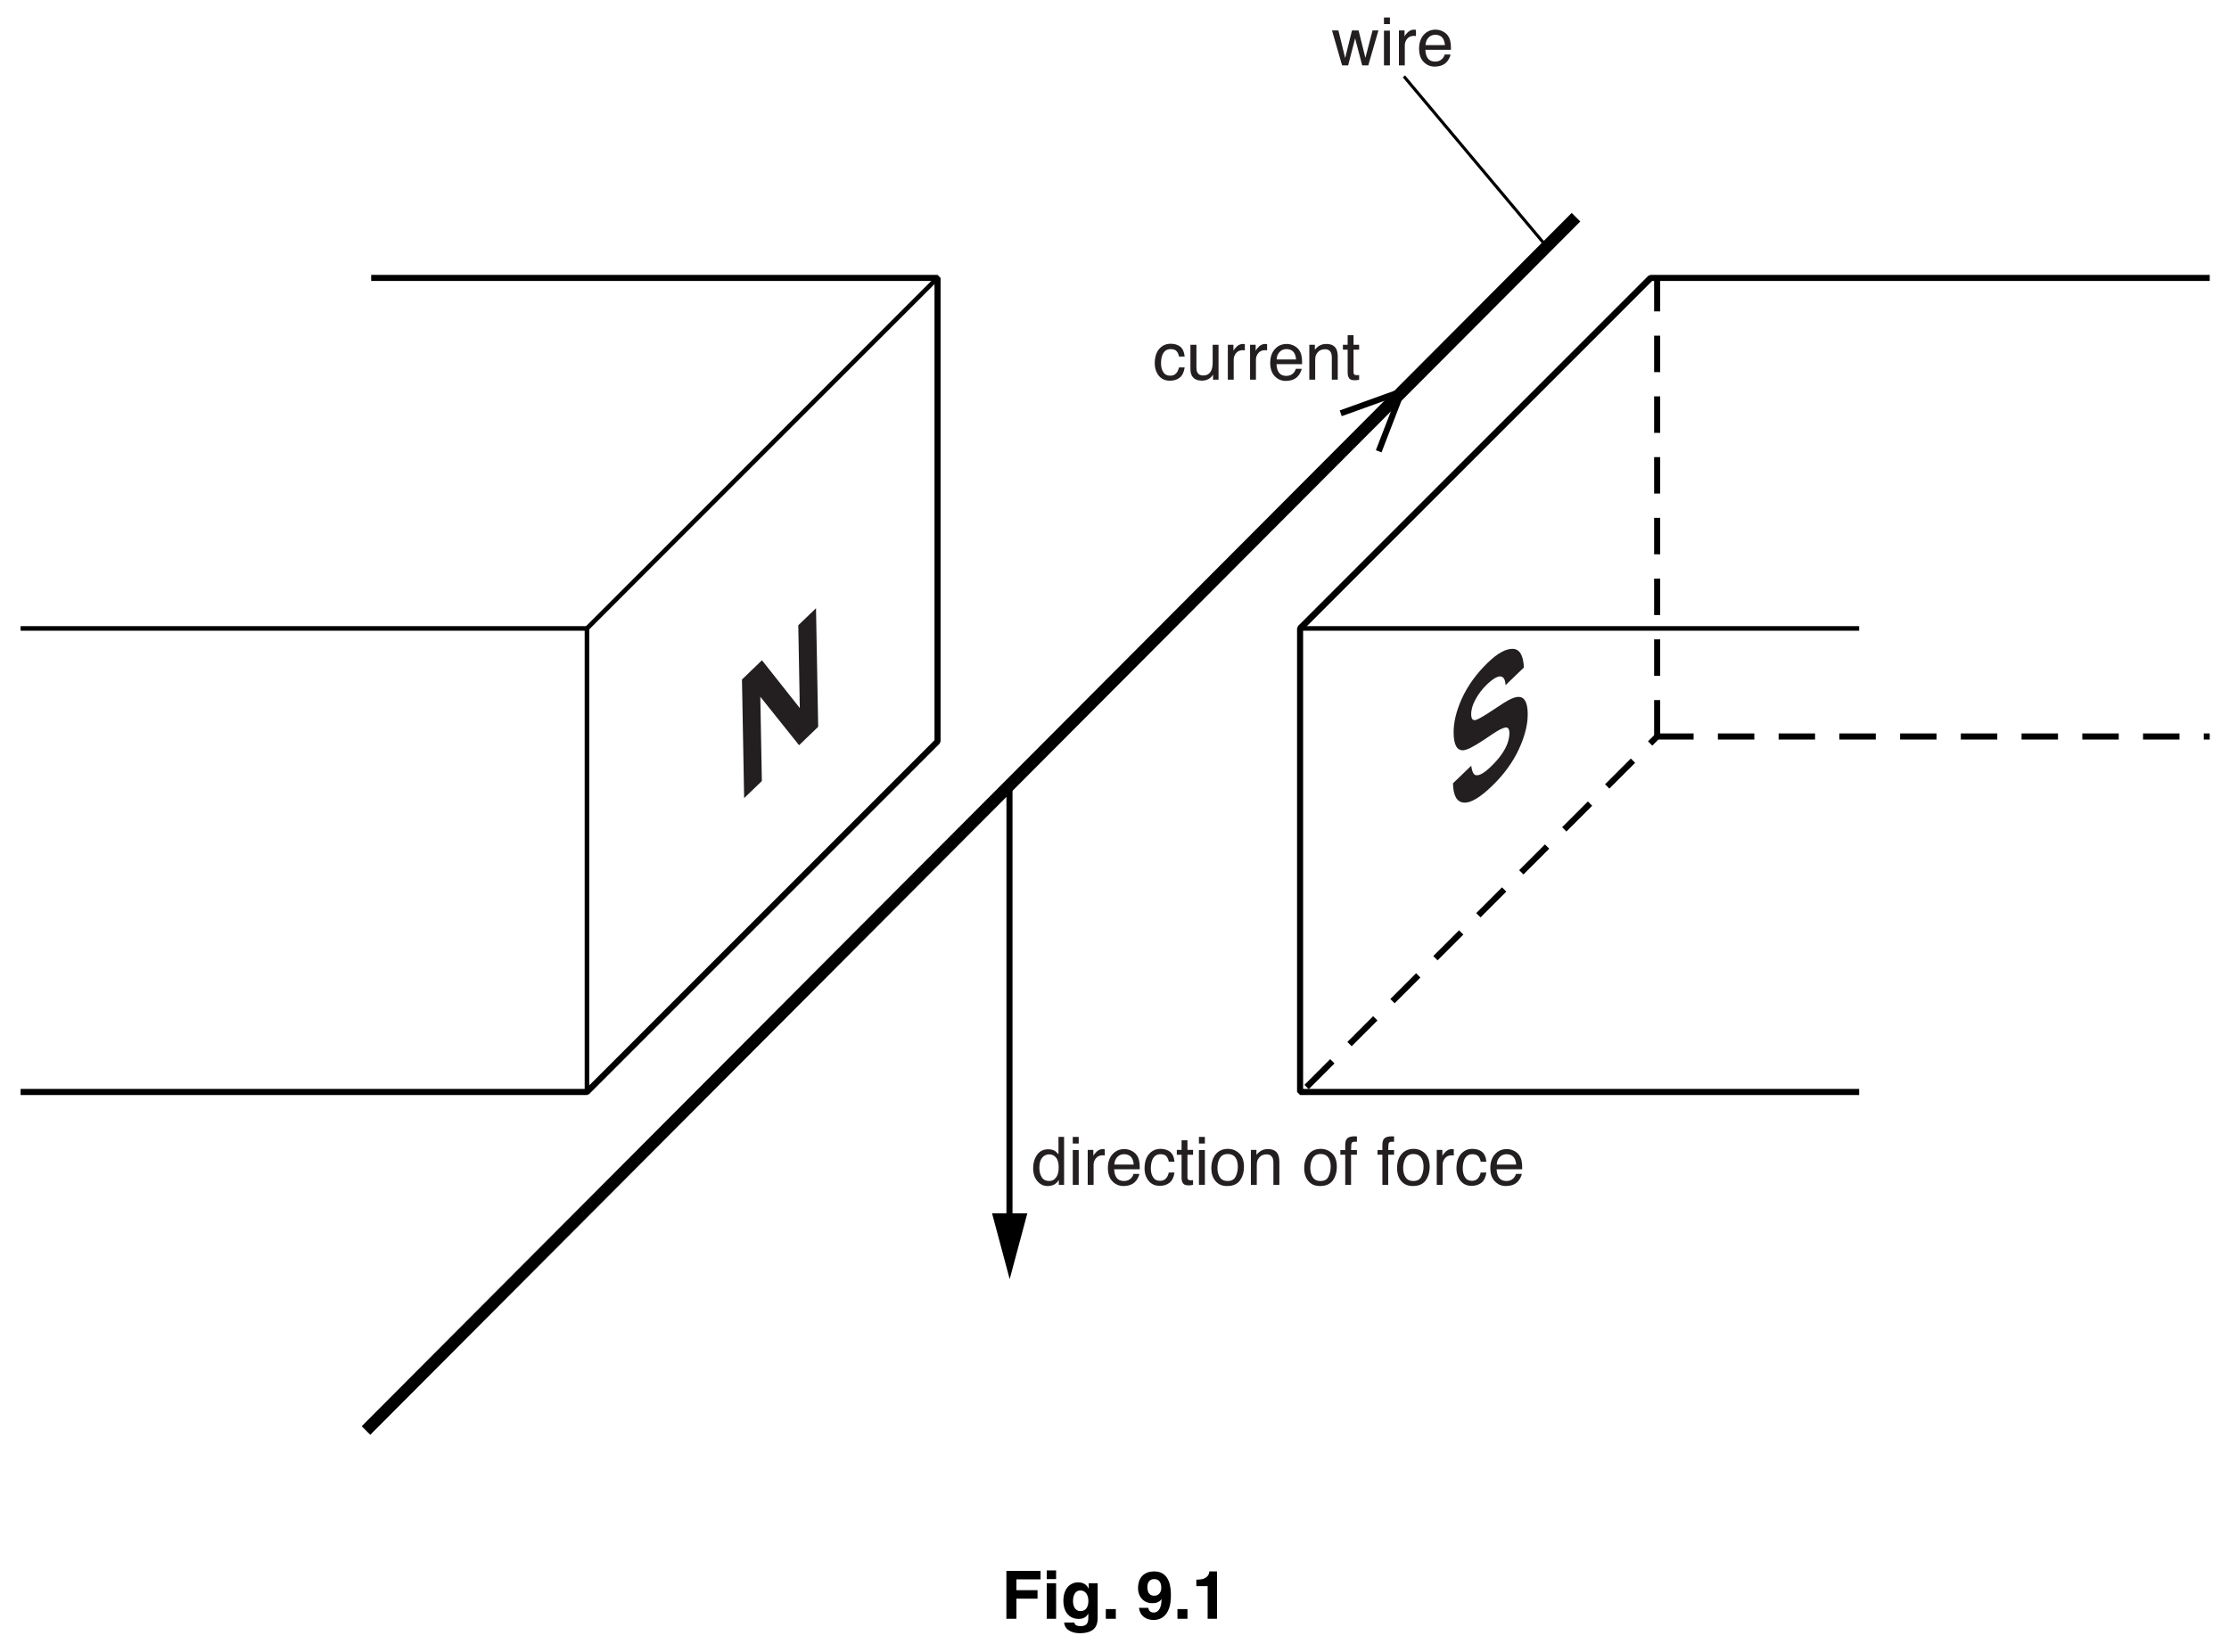
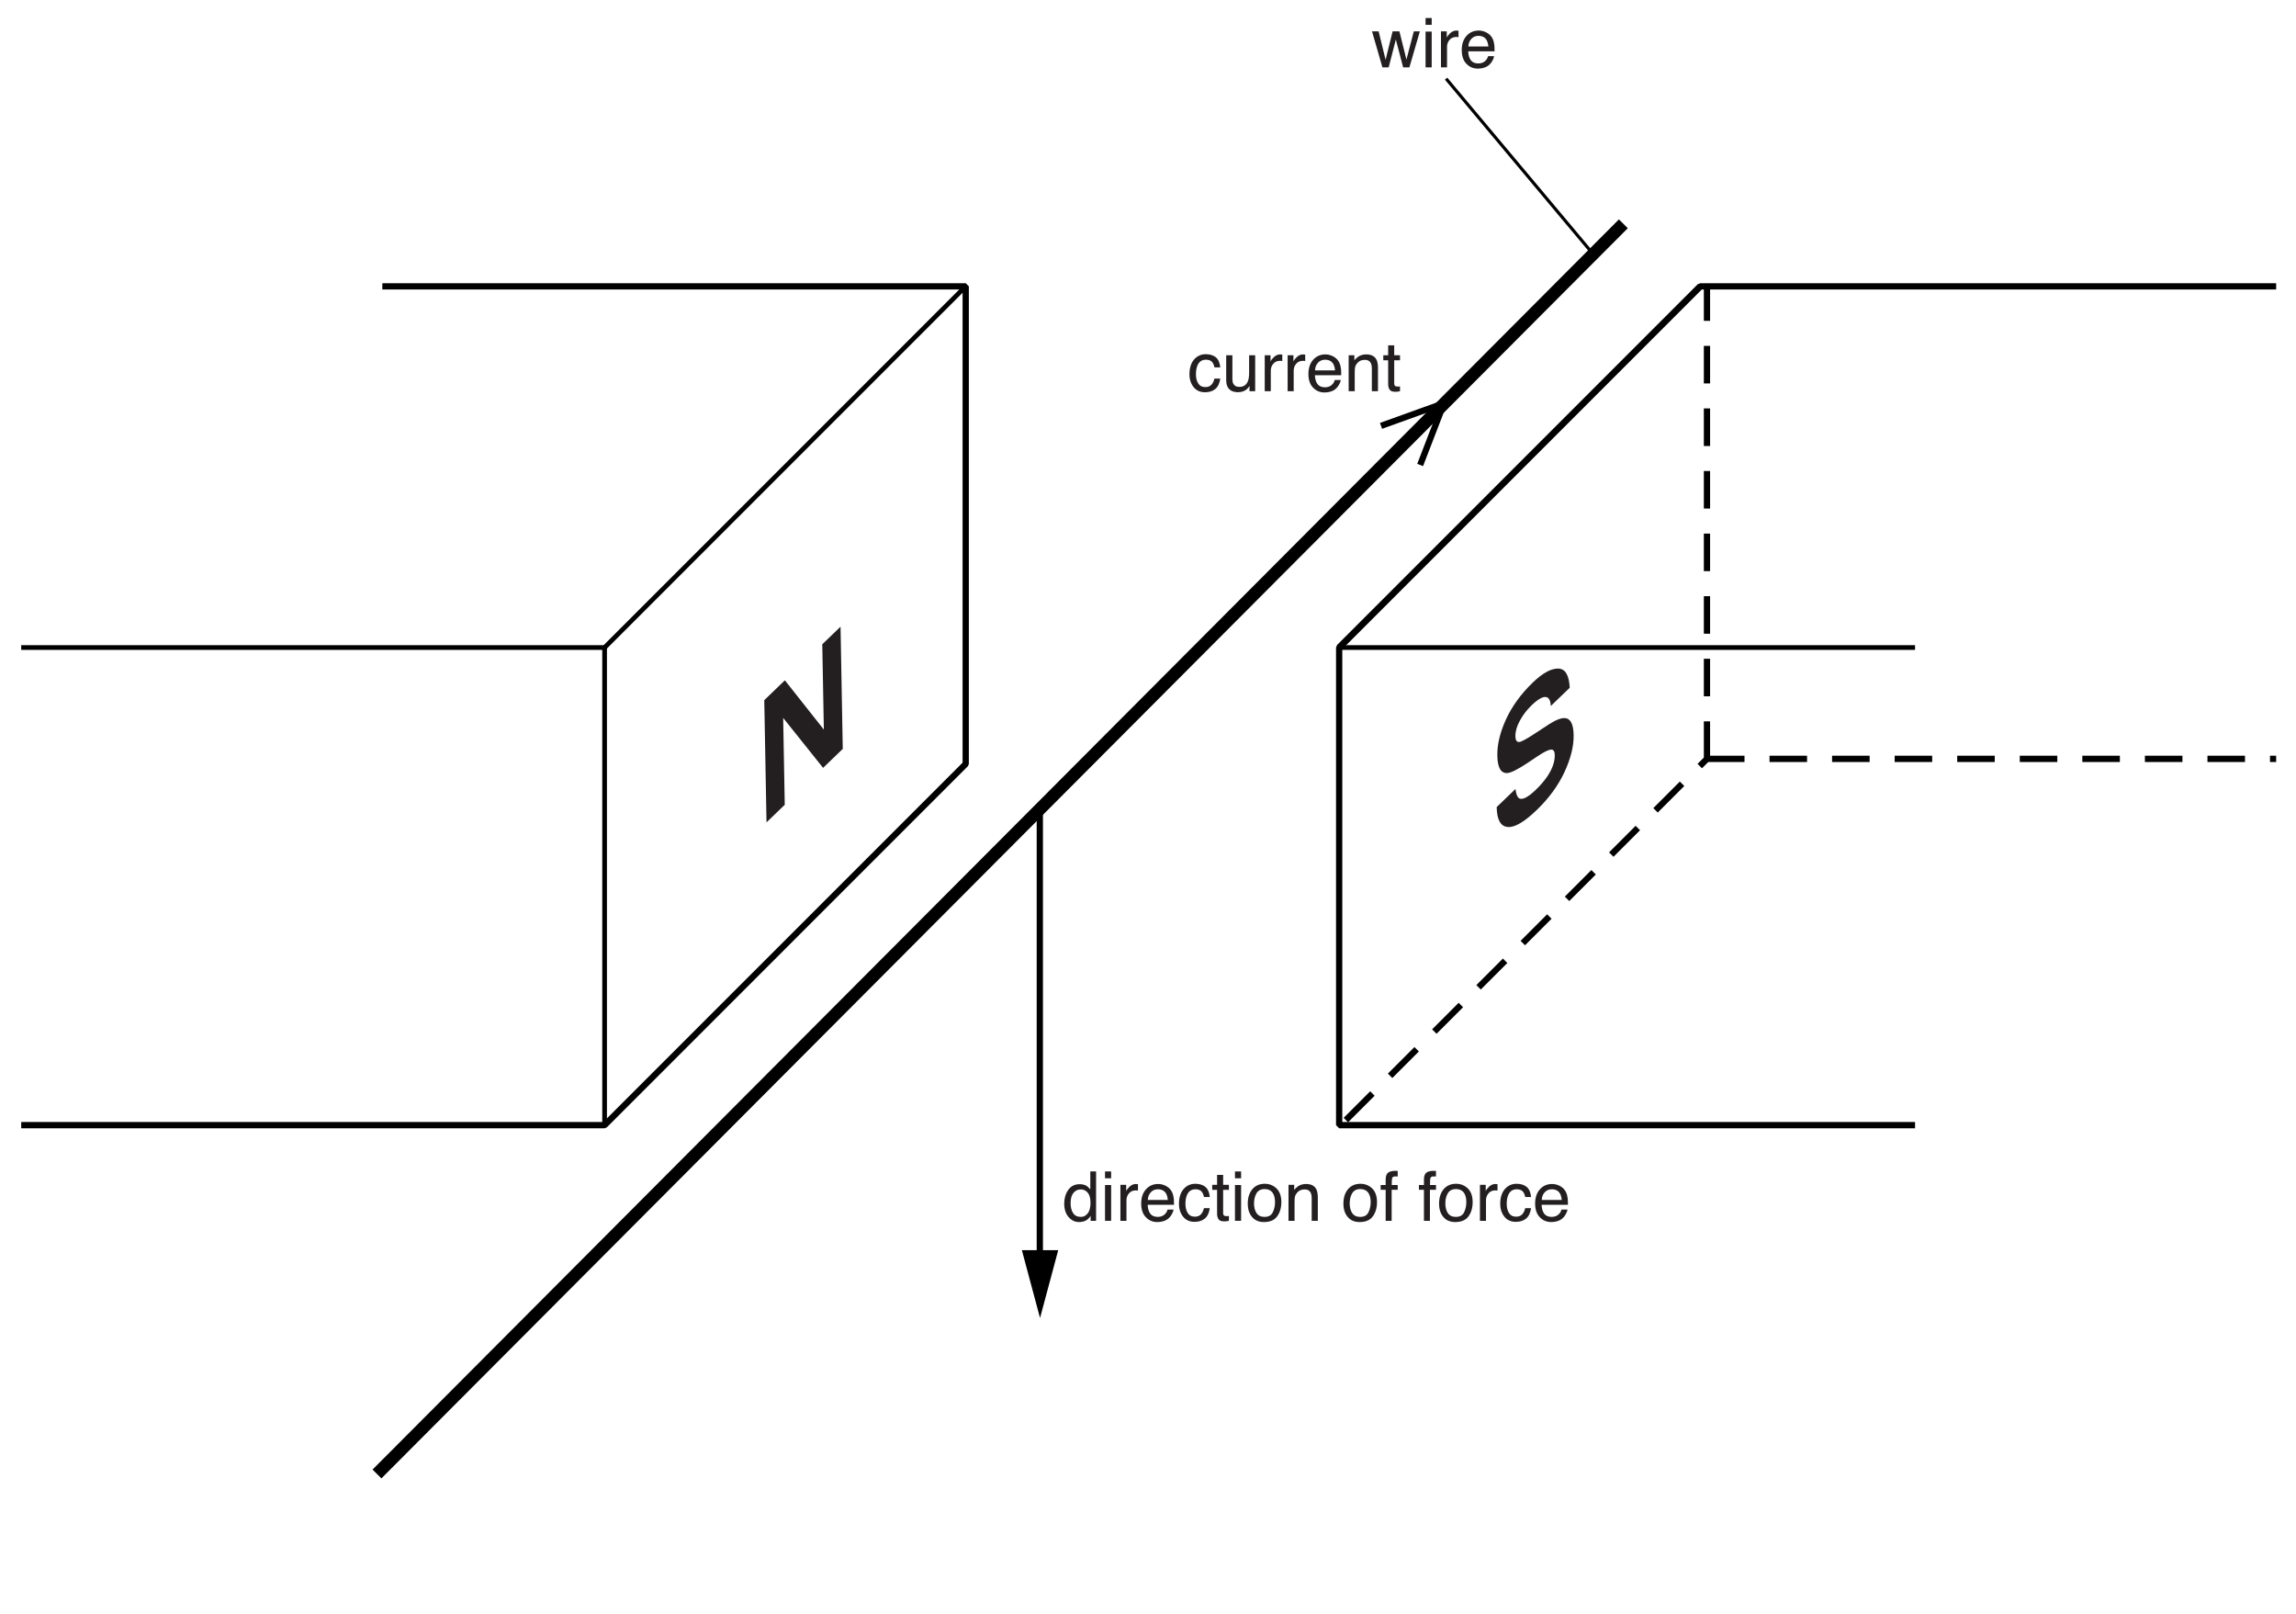
- <svg xmlns="http://www.w3.org/2000/svg" xmlns:xlink="http://www.w3.org/1999/xlink" data-id="0625_2016MJ_32_q09b_fig9-1" data-width-mm="129.47" data-height-mm="95.96" data-measure="false" data-source="0625/32 MJ 2016 p14" version="1.1" width="367" height="272" viewBox="0 0 367 272">
+ <svg xmlns="http://www.w3.org/2000/svg" xmlns:xlink="http://www.w3.org/1999/xlink" data-id="0625_2016MJ_32_q09b_fig9-1" data-width-mm="129.47" data-height-mm="90.96" data-measure="false" data-source="0625/32 MJ 2016 p14" version="1.1" width="367" height="257.851" viewBox="0 0 367 257.851">
  <defs>
    <clipPath id="clip_1">
-       <path transform="matrix(1,0,0,-1,-114,565.5)" d="M114 293.5H481V565.5H114Z" />
+       <path transform="matrix(1,0,0,-1,-114,565.5)" d="M114 307.648H481V565.5H114Z" />
    </clipPath>
    <clipPath id="clip_2">
      <path transform="matrix(1,0,0,-1,-114,565.5)" d="M0 0H595.22V842H0Z" />
    </clipPath>
    <path id="font_3_49" d="M.073 .719H.231L.518 .217V.719H.658V0H.507L.213 .511V0H.073V.719M.371 .719V.719Z" />
    <path id="font_3_54" d="M.185 .222C.189 .189 .198 .165 .211 .148 .236 .119 .278 .104 .337 .104 .372 .104 .401 .108 .423 .116 .465 .131 .486 .159 .486 .199 .486 .223 .476 .241 .455 .254 .434 .267 .402 .278 .357 .288L.281 .305C.206 .322 .154 .340 .125 .360 .077 .394 .053 .445 .053 .516 .053 .581 .076 .634 .123 .677 .170 .719 .239 .741 .330 .741 .405 .741 .470 .721 .524 .680 .577 .640 .605 .582 .608 .505H.463C.461 .549 .442 .579 .407 .598 .383 .610 .354 .616 .319 .616 .281 .616 .250 .608 .227 .592 .203 .577 .192 .555 .192 .527 .192 .501 .203 .482 .226 .469 .241 .461 .272 .451 .320 .439L.444 .410C.498 .397 .539 .379 .567 .357 .610 .323 .631 .274 .631 .210 .631 .144 .606 .090 .556 .046 .506 .003 .435-.018 .343-.018 .249-.018 .175 .002 .122 .045 .068 .088 .041 .147 .041 .222H.185M.331 .741V.741Z" />
    <path id="font_4_90" d="M.104 .523 .205 .110 .307 .523H.406L.508 .113 .615 .523H.703L.551 0H.460L.354 .405 .250 0H.159L.008 .523H.104Z" />
    <path id="font_4_76" d="M.064 .520H.153V0H.064V.520M.064 .717H.153V.618H.064V.717Z" />
    <path id="font_4_85" d="M.066 .523H.150V.432C.157 .450 .173 .471 .200 .497 .227 .522 .258 .535 .292 .535 .294 .535 .297 .534 .301 .534 .305 .534 .311 .533 .321 .532V.439C.316 .440 .311 .441 .306 .441 .302 .442 .297 .442 .292 .442 .248 .442 .214 .428 .190 .399 .166 .370 .154 .337 .154 .300V0H.066V.523Z" />
    <path id="font_4_72" d="M.282 .535C.319 .535 .355 .526 .390 .509 .424 .491 .451 .469 .469 .441 .487 .415 .499 .384 .504 .349 .510 .325 .512 .286 .512 .233H.129C.131 .180 .143 .137 .166 .105 .190 .073 .226 .057 .275 .057 .321 .057 .358 .072 .385 .102 .401 .120 .412 .140 .418 .163H.505C.503 .143 .495 .122 .482 .099 .469 .075 .455 .056 .439 .041 .412 .015 .379-.001 .340-.010 .319-.015 .295-.018 .268-.018 .203-.018 .148 .005 .103 .052 .057 .099 .035 .166 .035 .251 .035 .335 .057 .404 .103 .456 .149 .508 .208 .535 .282 .535M.422 .303C.418 .341 .410 .372 .397 .395 .373 .437 .333 .458 .276 .458 .236 .458 .202 .444 .175 .415 .147 .385 .133 .348 .131 .303H.422M.273 .536V.536Z" />
    <path id="font_4_70" d="M.266 .538C.325 .538 .372 .523 .409 .495 .446 .466 .469 .416 .476 .346H.391C.385 .378 .374 .405 .355 .427 .336 .448 .307 .458 .266 .458 .210 .458 .170 .431 .145 .377 .130 .341 .122 .298 .122 .246 .122 .193 .133 .149 .155 .114 .177 .078 .212 .060 .260 .060 .296 .060 .325 .071 .346 .093 .368 .115 .382 .146 .391 .184H.476C.466 .115 .442 .064 .403 .032 .364 .000 .314-.015 .253-.015 .185-.015 .130 .009 .089 .059 .049 .109 .028 .171 .028 .246 .028 .338 .051 .410 .095 .461 .140 .512 .197 .538 .266 .538M.252 .536V.536Z" />
    <path id="font_4_88" d="M.152 .523V.175C.152 .149 .156 .127 .165 .110 .180 .079 .209 .063 .252 .063 .313 .063 .355 .090 .377 .145 .389 .174 .395 .215 .395 .266V.523H.483V0H.400L.401 .077C.389 .057 .375 .040 .358 .026 .325-.000 .284-.014 .236-.014 .162-.014 .111 .010 .084 .060 .069 .086 .062 .122 .062 .167V.523H.152M.272 .536V.536Z" />
    <path id="font_4_81" d="M.064 .523H.147V.449C.172 .479 .198 .501 .226 .515 .254 .528 .284 .535 .318 .535 .393 .535 .443 .509 .469 .457 .483 .429 .490 .388 .490 .335V0H.401V.329C.401 .361 .396 .387 .387 .407 .371 .439 .343 .456 .302 .456 .281 .456 .264 .453 .250 .449 .226 .442 .205 .428 .187 .406 .172 .389 .163 .371 .158 .353 .154 .334 .152 .308 .152 .274V0H.064V.523M.270 .536V.536Z" />
    <path id="font_4_87" d="M.082 .667H.170V.523H.254V.450H.170V.110C.170 .092 .177 .079 .189 .073 .196 .070 .207 .068 .223 .068 .227 .068 .232 .068 .237 .068 .242 .068 .247 .069 .254 .070V0C.244-.003 .233-.005 .222-.006 .211-.008 .200-.008 .187-.008 .146-.008 .118 .001 .104 .022 .089 .043 .082 .070 .082 .104V.450H.011V.523H.082V.667Z" />
    <path id="font_4_71" d="M.120 .255C.120 .199 .131 .152 .155 .114 .179 .076 .217 .057 .270 .057 .310 .057 .344 .075 .370 .110 .396 .145 .409 .195 .409 .261 .409 .327 .396 .376 .369 .408 .342 .440 .308 .456 .269 .456 .224 .456 .188 .439 .161 .405 .133 .371 .120 .321 .120 .255M.252 .532C.292 .532 .326 .523 .353 .507 .368 .497 .386 .480 .406 .456V.718H.490V0H.411V.072C.391 .040 .366 .017 .338 .002 .310-.011 .278-.018 .242-.018 .184-.018 .133 .005 .091 .054 .048 .103 .027 .169 .027 .250 .027 .326 .046 .392 .085 .448 .124 .504 .180 .532 .252 .532Z" />
    <path id="font_4_82" d="M.271 .057C.330 .057 .370 .079 .391 .123 .413 .167 .424 .216 .424 .270 .424 .319 .416 .359 .400 .389 .376 .437 .333 .461 .272 .461 .219 .461 .180 .441 .155 .400 .131 .359 .119 .310 .119 .252 .119 .196 .131 .150 .155 .113 .180 .076 .218 .057 .271 .057M.275 .538C.342 .538 .399 .515 .446 .470 .492 .425 .516 .359 .516 .272 .516 .188 .495 .118 .454 .063 .413 .008 .349-.018 .263-.018 .191-.018 .134 .005 .092 .054 .049 .103 .028 .168 .028 .250 .028 .338 .051 .407 .095 .460 .140 .512 .200 .538 .275 .538M.272 .536V.536Z" />
    <path id="font_4_3" d="" />
    <path id="font_4_73" d="M.086 .602C.087 .638 .094 .665 .105 .681 .125 .711 .165 .726 .224 .726 .229 .726 .235 .726 .241 .726 .247 .725 .253 .725 .261 .724V.644C.252 .644 .245 .645 .241 .645 .237 .645 .233 .645 .229 .645 .203 .645 .187 .638 .182 .625 .176 .611 .174 .576 .174 .520H.261V.451H.173V0H.086V.451H.013V.520H.086V.602Z" />
-     <path id="font_5_21" d="M.225 .301H.541V.428H.225V.590H.586V.717H.075V0H.225V.301Z" />
-     <path id="font_5_45" d="M.068 .532V0H.208V.532H.068M.208 .724H.068V.594H.208V.724Z" />
-     <path id="font_5_43" d="M.418 .532V.452H.416C.399 .487 .360 .545 .260 .545 .143 .545 .039 .455 .039 .271 .039 .086 .140-.002 .268-.002 .352-.002 .388 .036 .410 .077L.412 .075V.011C.412-.074 .376-.110 .301-.110 .220-.110 .209-.083 .203-.056H.051C.057-.169 .173-.216 .283-.216 .545-.216 .552-.063 .552 .028V.532H.418M.183 .263C.183 .386 .241 .424 .293 .424 .371 .424 .413 .354 .413 .268 .413 .196 .389 .115 .294 .115 .211 .115 .183 .195 .183 .263Z" />
-     <path id="font_5_4" d="M.213 .145H.063V0H.213V.145Z" />
-     <path id="font_5_1" d="" />
-     <path id="font_5_15" d="M.169 .475C.169 .576 .234 .594 .270 .594 .342 .594 .377 .545 .377 .464 .377 .380 .323 .345 .274 .345 .222 .345 .169 .368 .169 .475M.043 .164C.055 .051 .142-.018 .263-.018 .391-.018 .521 .070 .521 .345 .521 .445 .517 .709 .271 .709 .132 .709 .029 .628 .029 .455 .029 .336 .108 .233 .244 .233 .292 .233 .347 .245 .379 .293L.381 .291C.380 .142 .322 .093 .264 .093 .222 .093 .190 .114 .182 .163V.164H.043Z" />
-     <path id="font_5_7" d="M.068 .488H.237V0H.377V.709H.263C.259 .656 .223 .586 .088 .586H.068V.488Z" />
  </defs>
  <g clip-path="url(#clip_1)">
    <g clip-path="url(#clip_2)">
      <path transform="matrix(1,0,0,-1,3.391,103.481)" stroke-width=".75" stroke-linecap="butt" stroke-linejoin="bevel" fill="none" stroke="#000000" d="M0 0H93.25V-76.325" />
      <path transform="matrix(1,0,0,-1,61.113,45.760)" stroke-width="1" stroke-linecap="butt" stroke-linejoin="bevel" fill="none" stroke="#000000" d="M0 0H93.25V-76.325L35.529-134.045H-57.721" />
      <path transform="matrix(1,0,0,-1,96.642,103.481)" stroke-width=".75" stroke-linecap="butt" stroke-linejoin="bevel" fill="none" stroke="#000000" d="M0 0 57.721 57.721" />
      <use data-text="N" xlink:href="#font_3_49" transform="matrix(20.838,-20.070,-.497,-27.161,121.000,132.883)" fill="#231f20" />
      <path transform="matrix(1,0,0,-1,214.057,103.481)" stroke-width=".75" stroke-linecap="butt" stroke-linejoin="bevel" fill="none" stroke="#000000" d="M0 0H92.05" />
      <path transform="matrix(1,0,0,-1,306.107,179.806)" stroke-width="1" stroke-linecap="butt" stroke-linejoin="bevel" fill="none" stroke="#000000" d="M0 0H-92.05V76.325L-34.329 134.045H57.721" />
      <path transform="matrix(1,0,0,-1,214.056,103.482)" stroke-width="1" stroke-linecap="butt" stroke-linejoin="bevel" fill="none" stroke="#000000" d="M0 0 57.721 57.721" />
      <path transform="matrix(1,0,0,-1,-114.000,565.5)" stroke-width="1" stroke-linecap="butt" stroke-dasharray="6,4" stroke-linejoin="bevel" fill="none" stroke="#000000" d="M329.126 386.507 386.847 444.228M386.847 444.228V519.739M386.847 444.228H477.827" />
      <use data-text="S" xlink:href="#font_3_54" transform="matrix(20.838,-20.070,-.497,-27.161,238.490,135.829)" fill="#231f20" />
      <path transform="matrix(1,0,0,-1,60.259,235.549)" stroke-width="2" stroke-linecap="butt" stroke-miterlimit="4" stroke-linejoin="miter" fill="none" stroke="#000000" d="M0 0 199.222 199.783" />
      <path transform="matrix(1,0,0,-1,220.749,68.055)" stroke-width="1" stroke-linecap="butt" stroke-miterlimit="4" stroke-linejoin="miter" fill="none" stroke="#000000" d="M0 0 10.063 3.623 6.251-6.251" />
      <path transform="matrix(1,0,0,-1,166.208,129.159)" stroke-width="1" stroke-linecap="butt" stroke-miterlimit="4" stroke-linejoin="miter" fill="none" stroke="#000000" d="M0 0V-72.606" />
      <path transform="matrix(1,0,0,-1,163.339,199.784)" d="M0 0 2.904-10.841 5.81 0" />
      <use data-text="w" xlink:href="#font_4_90" transform="matrix(11,0,0,-11,219.222,10.766)" fill="#231f20" />
      <use data-text="i" xlink:href="#font_4_76" transform="matrix(11,0,0,-11,227.163,10.766)" fill="#231f20" />
      <use data-text="r" xlink:href="#font_4_85" transform="matrix(11,0,0,-11,229.603,10.766)" fill="#231f20" />
      <use data-text="e" xlink:href="#font_4_72" transform="matrix(11,0,0,-11,233.265,10.766)" fill="#231f20" />
      <use data-text="c" xlink:href="#font_4_70" transform="matrix(11,0,0,-11,189.819,62.521)" fill="#231f20" />
      <use data-text="u" xlink:href="#font_4_88" transform="matrix(11,0,0,-11,195.318,62.521)" fill="#231f20" />
      <use data-text="r" xlink:href="#font_4_85" transform="matrix(11,0,0,-11,201.433,62.521)" fill="#231f20" />
      <use data-text="r" xlink:href="#font_4_85" transform="matrix(11,0,0,-11,205.094,62.521)" fill="#231f20" />
      <use data-text="e" xlink:href="#font_4_72" transform="matrix(11,0,0,-11,208.756,62.521)" fill="#231f20" />
      <use data-text="n" xlink:href="#font_4_81" transform="matrix(11,0,0,-11,214.871,62.521)" fill="#231f20" />
      <use data-text="t" xlink:href="#font_4_87" transform="matrix(11,0,0,-11,220.986,62.521)" fill="#231f20" />
      <use data-text="d" xlink:href="#font_4_71" transform="matrix(11,0,0,-11,169.810,195.093)" fill="#231f20" />
      <use data-text="i" xlink:href="#font_4_76" transform="matrix(11,0,0,-11,175.925,195.093)" fill="#231f20" />
      <use data-text="r" xlink:href="#font_4_85" transform="matrix(11,0,0,-11,178.365,195.093)" fill="#231f20" />
      <use data-text="e" xlink:href="#font_4_72" transform="matrix(11,0,0,-11,182.027,195.093)" fill="#231f20" />
      <use data-text="c" xlink:href="#font_4_70" transform="matrix(11,0,0,-11,188.142,195.093)" fill="#231f20" />
      <use data-text="t" xlink:href="#font_4_87" transform="matrix(11,0,0,-11,193.641,195.093)" fill="#231f20" />
      <use data-text="i" xlink:href="#font_4_76" transform="matrix(11,0,0,-11,196.698,195.093)" fill="#231f20" />
      <use data-text="o" xlink:href="#font_4_82" transform="matrix(11,0,0,-11,199.139,195.093)" fill="#231f20" />
      <use data-text="n" xlink:href="#font_4_81" transform="matrix(11,0,0,-11,205.254,195.093)" fill="#231f20" />
      <use data-text="o" xlink:href="#font_4_82" transform="matrix(11,0,0,-11,214.429,195.093)" fill="#231f20" />
      <use data-text="f" xlink:href="#font_4_73" transform="matrix(11,0,0,-11,220.544,195.093)" fill="#231f20" />
      <use data-text="f" xlink:href="#font_4_73" transform="matrix(11,0,0,-11,226.661,195.093)" fill="#231f20" />
      <use data-text="o" xlink:href="#font_4_82" transform="matrix(11,0,0,-11,229.718,195.093)" fill="#231f20" />
      <use data-text="r" xlink:href="#font_4_85" transform="matrix(11,0,0,-11,235.833,195.093)" fill="#231f20" />
      <use data-text="c" xlink:href="#font_4_70" transform="matrix(11,0,0,-11,239.495,195.093)" fill="#231f20" />
      <use data-text="e" xlink:href="#font_4_72" transform="matrix(11,0,0,-11,244.994,195.093)" fill="#231f20" />
      <path transform="matrix(1,0,0,-1,254.652,40.601)" stroke-width=".5" stroke-linecap="butt" stroke-miterlimit="4" stroke-linejoin="miter" fill="none" stroke="#000000" d="M0 0-23.503 28.028" />
-       <use data-text="F" xlink:href="#font_5_21" transform="matrix(11,0,0,-11,164.876,266.549)" />
-       <use data-text="i" xlink:href="#font_5_45" transform="matrix(11,0,0,-11,171.597,266.549)" />
-       <use data-text="g" xlink:href="#font_5_43" transform="matrix(11,0,0,-11,174.655,266.549)" />
-       <use data-text="." xlink:href="#font_5_4" transform="matrix(11,0,0,-11,181.376,266.549)" />
-       <use data-text="9" xlink:href="#font_5_15" transform="matrix(11,0,0,-11,187.054,266.549)" />
-       <use data-text="." xlink:href="#font_5_4" transform="matrix(11,0,0,-11,193.170,266.549)" />
-       <use data-text="1" xlink:href="#font_5_7" transform="matrix(11,0,0,-11,196.228,266.549)" />
    </g>
  </g>
</svg>
